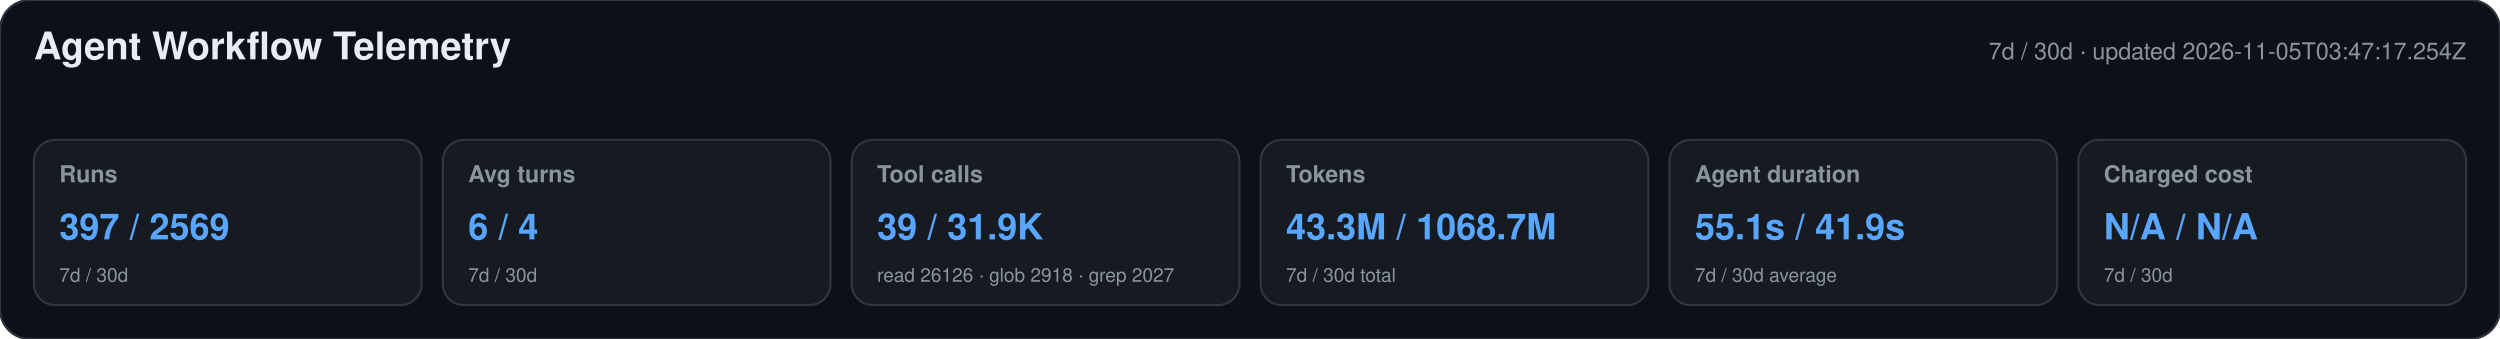
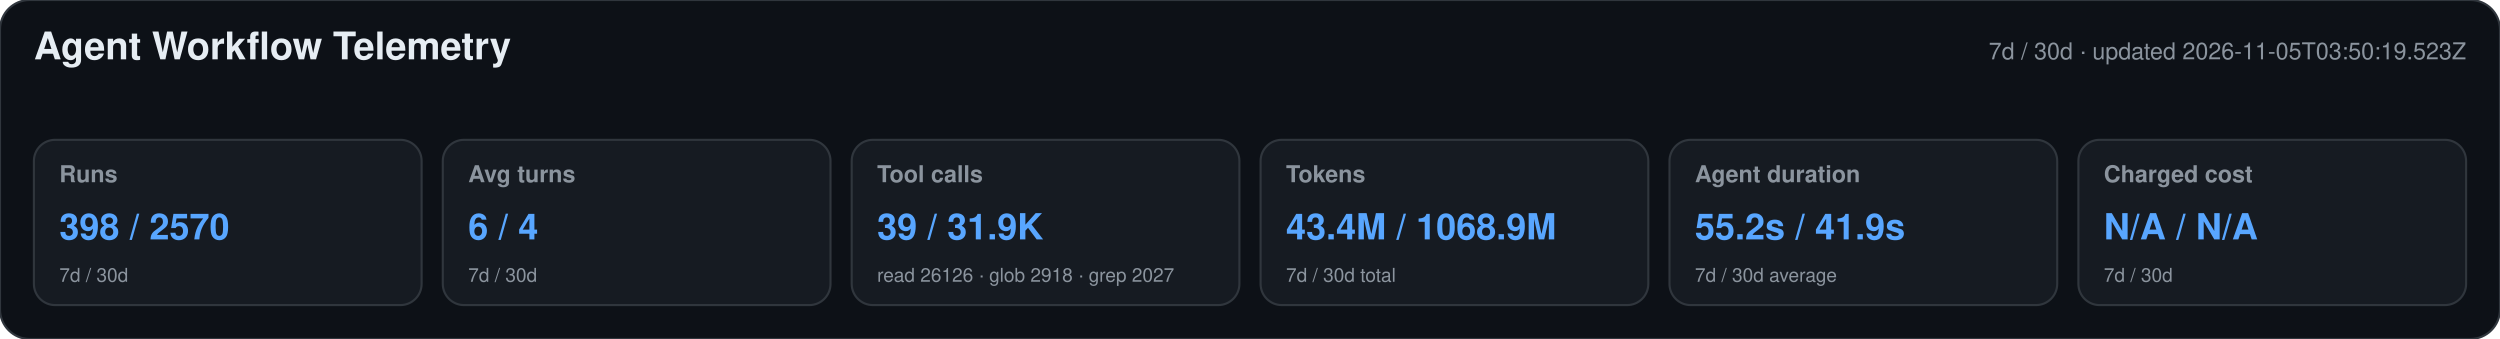
<svg xmlns="http://www.w3.org/2000/svg" width="1180" height="160" viewBox="0 0 1180 160" role="img" aria-labelledby="title desc">
  <style>text{font-family:-apple-system,BlinkMacSystemFont,"Segoe UI",Helvetica,Arial,sans-serif}.heading{font-size:18px;font-weight:650;fill:#e6edf3}.meta,.label,.secondary{fill:#8b949e}.meta,.label{font-size:11px}.label{font-weight:600}.primary{font-size:17px;font-weight:700;fill:#58a6ff}.secondary{font-size:9px}</style>
  <rect width="1180" height="160" rx="14" fill="#0d1117" stroke="#30363d" />
  <text x="16" y="28" class="heading">Agent Workflow Telemetry</text>
-   <text x="1164" y="28" text-anchor="end" class="meta">7d / 30d · updated 2026-11-05T03:47:17.254Z</text>
+   <text x="1164" y="28" text-anchor="end" class="meta">7d / 30d · updated 2026-11-05T03:50:19.523Z</text>
  <g>
    <rect x="16" y="66" width="183" height="78" rx="10" fill="#161b22" stroke="#30363d" />
    <text x="28" y="86" class="label">Runs</text>
-     <text x="28" y="113" class="primary">397 / 2569</text>
+     <text x="28" y="113" class="primary">398 / 2570</text>
    <text x="28" y="133" class="secondary">7d / 30d</text>
  </g>
  <g>
    <rect x="209" y="66" width="183" height="78" rx="10" fill="#161b22" stroke="#30363d" />
    <text x="221" y="86" class="label">Avg turns</text>
    <text x="221" y="113" class="primary">6 / 4</text>
    <text x="221" y="133" class="secondary">7d / 30d</text>
  </g>
  <g>
    <rect x="402" y="66" width="183" height="78" rx="10" fill="#161b22" stroke="#30363d" />
    <text x="414" y="86" class="label">Tool calls</text>
    <text x="414" y="113" class="primary">39 / 31.9K</text>
    <text x="414" y="133" class="secondary">read 26126 · glob 2918 · grep 2027</text>
  </g>
  <g>
    <rect x="595" y="66" width="183" height="78" rx="10" fill="#161b22" stroke="#30363d" />
    <text x="607" y="86" class="label">Tokens</text>
-     <text x="607" y="113" class="primary">43.3M / 1068.7M</text>
+     <text x="607" y="113" class="primary">43.4M / 1068.9M</text>
    <text x="607" y="133" class="secondary">7d / 30d total</text>
  </g>
  <g>
    <rect x="788" y="66" width="183" height="78" rx="10" fill="#161b22" stroke="#30363d" />
    <text x="800" y="86" class="label">Agent duration</text>
-     <text x="800" y="113" class="primary">55.1s / 41.9s</text>
+     <text x="800" y="113" class="primary">55.2s / 41.9s</text>
    <text x="800" y="133" class="secondary">7d / 30d average</text>
  </g>
  <g>
    <rect x="981" y="66" width="183" height="78" rx="10" fill="#161b22" stroke="#30363d" />
    <text x="993" y="86" class="label">Charged cost</text>
    <text x="993" y="113" class="primary">N/A / N/A</text>
    <text x="993" y="133" class="secondary">7d / 30d</text>
  </g>
</svg>
